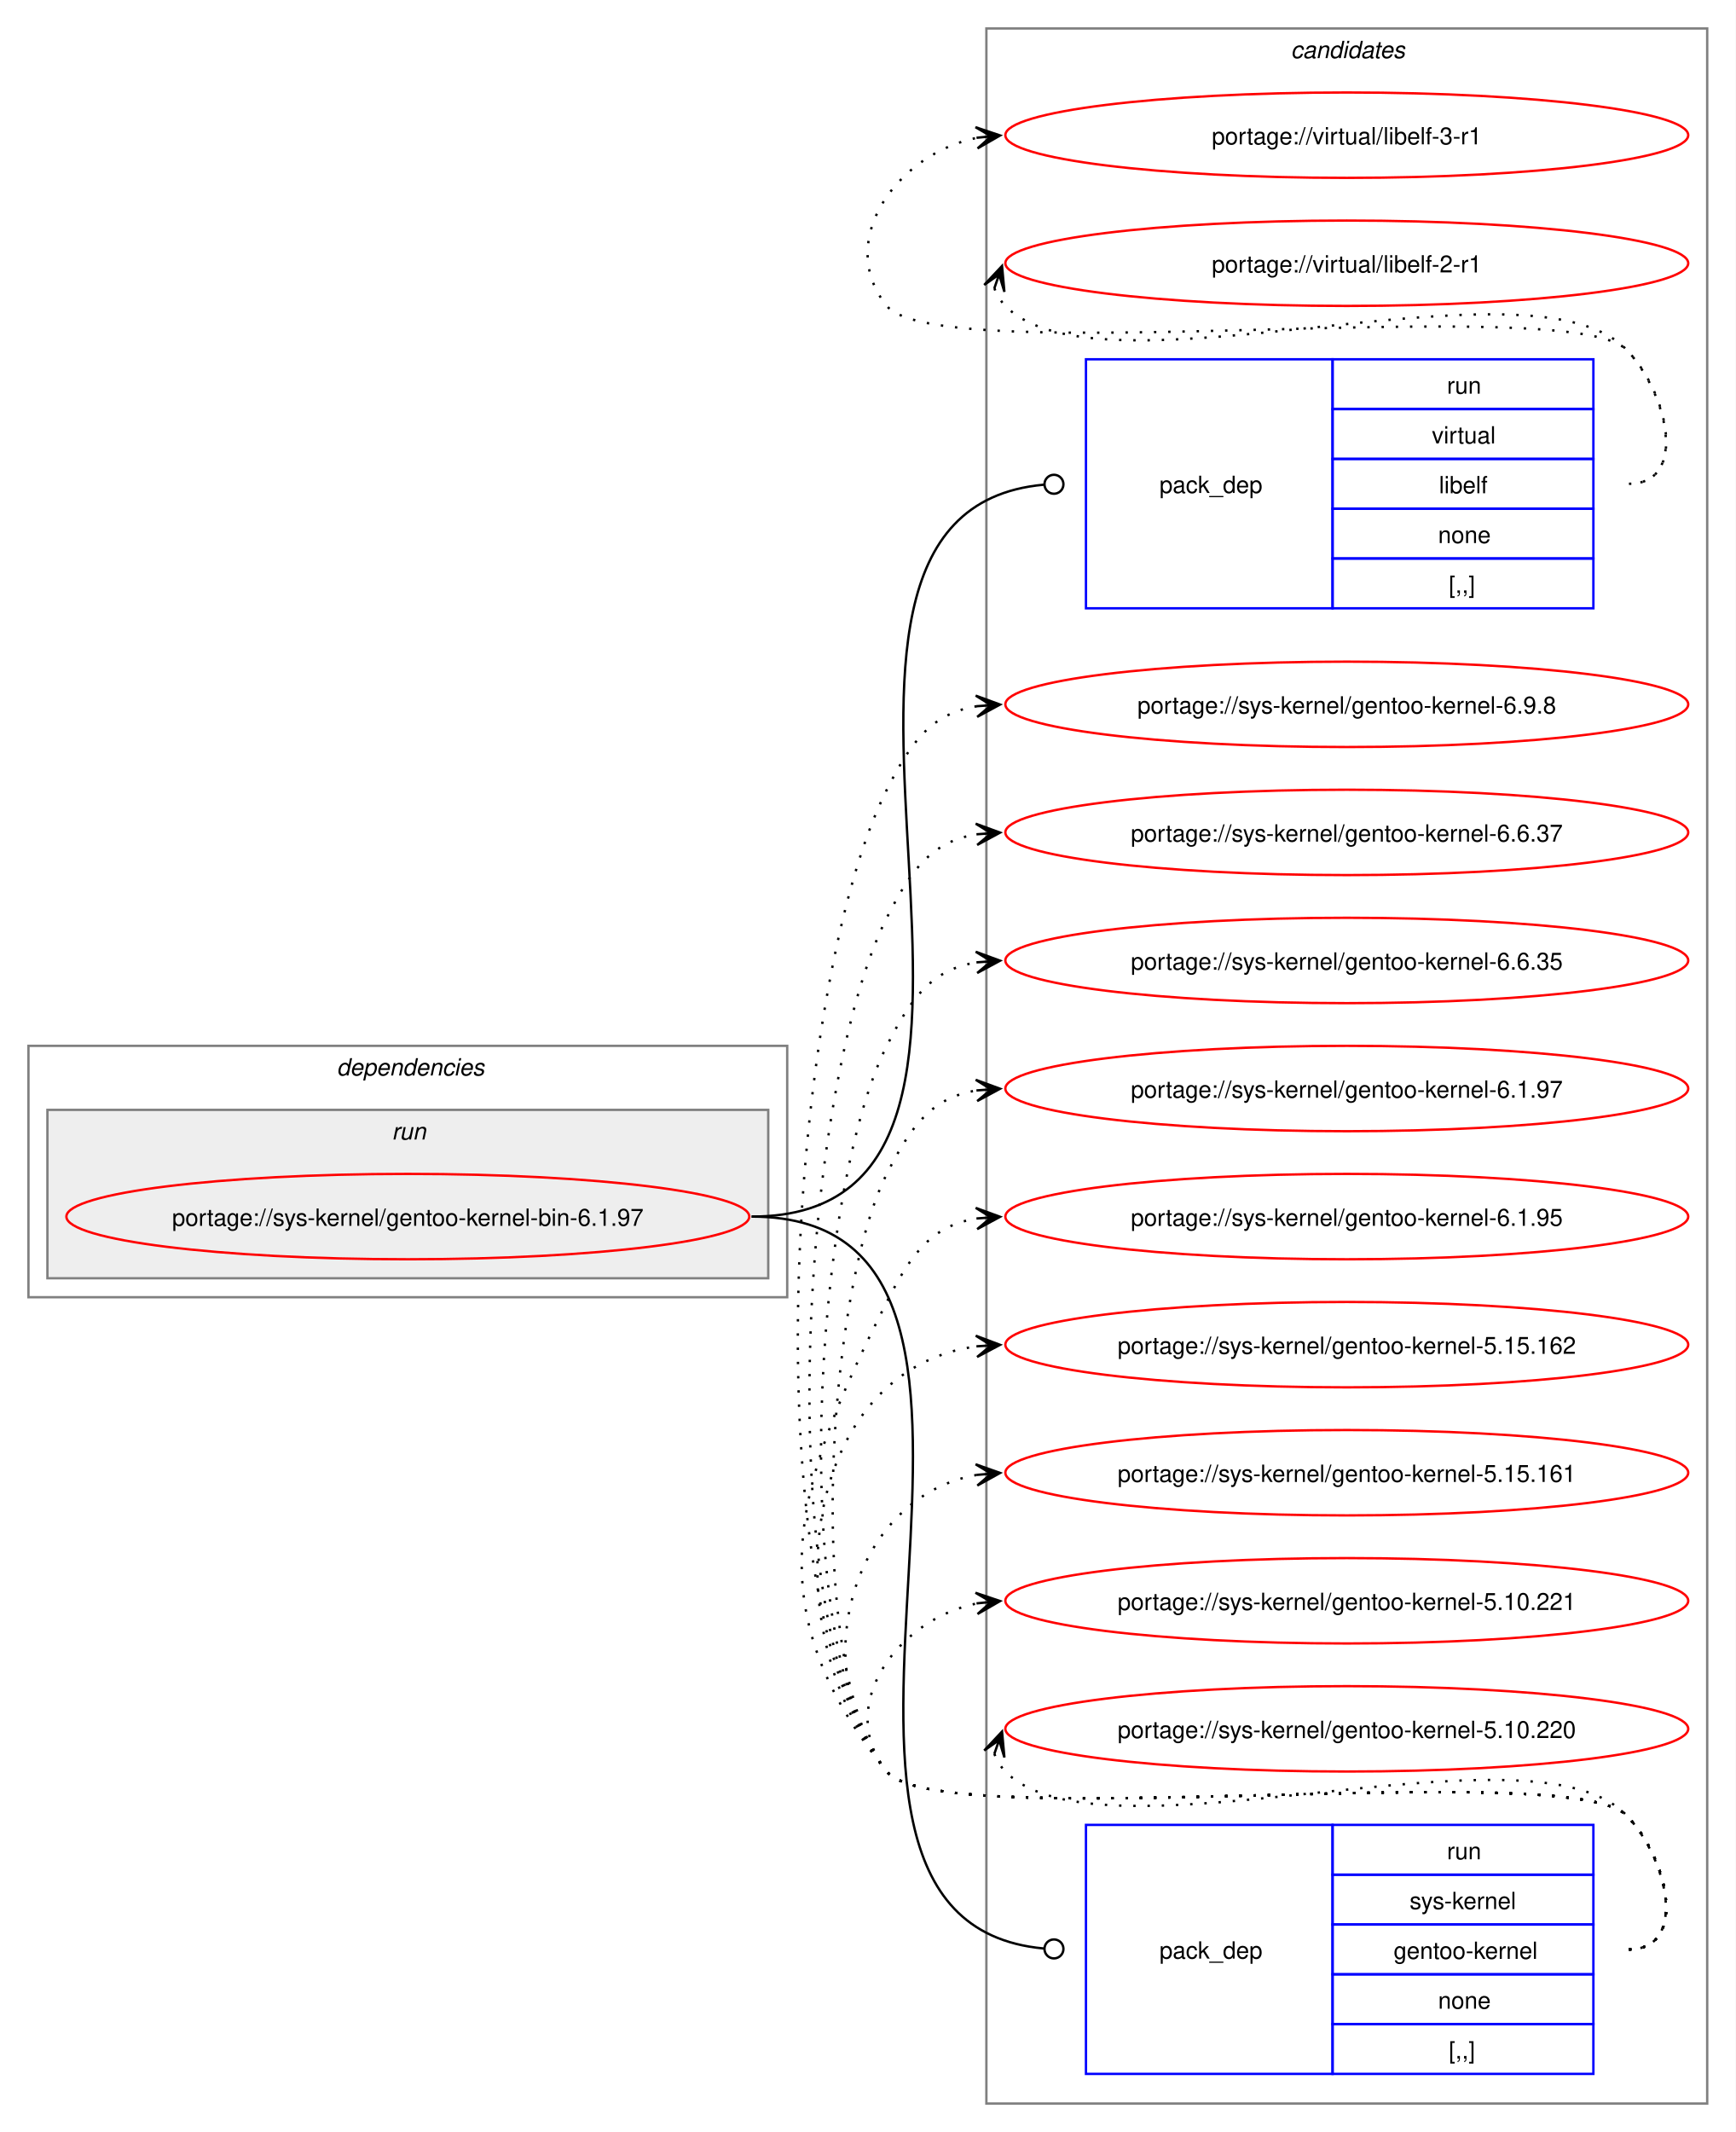
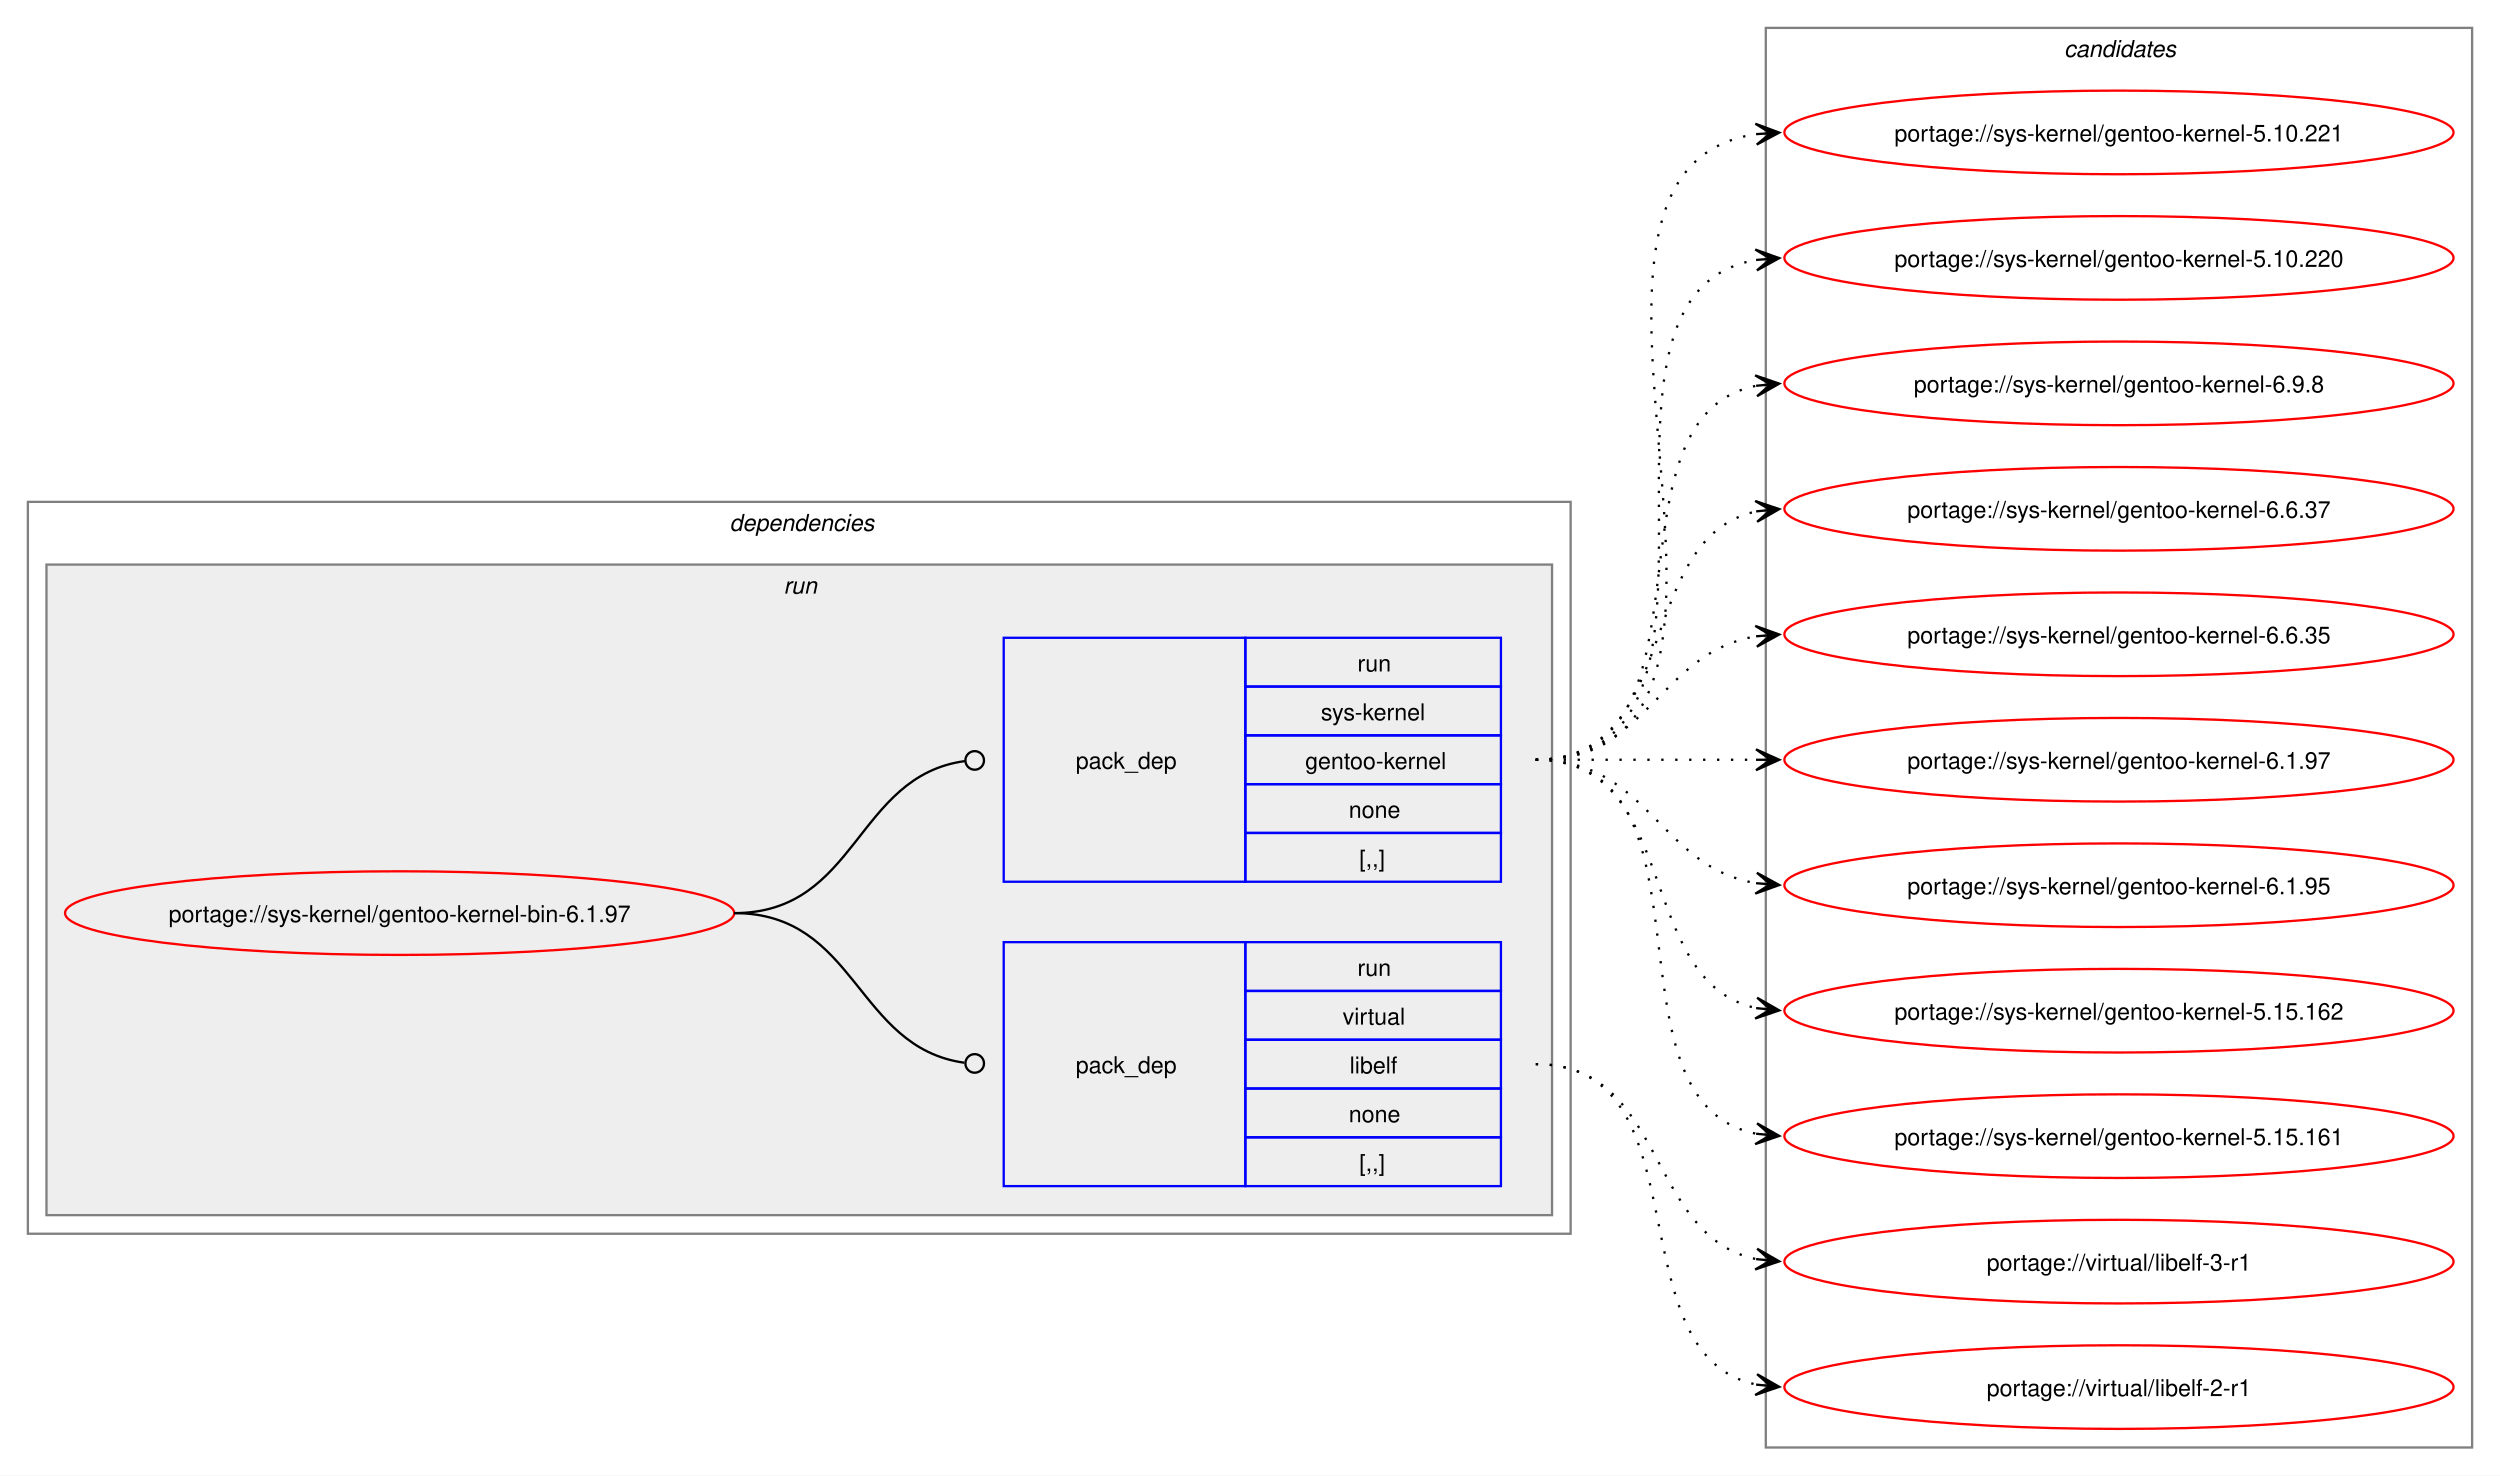
- <svg xmlns="http://www.w3.org/2000/svg" xmlns:xlink="http://www.w3.org/1999/xlink" width="732pt" height="899pt" viewBox="0.00 0.00 732.00 899.00">
-   <g id="graph0" class="graph" transform="scale(1 1) rotate(0) translate(4 895)">
-     <polygon fill="white" stroke="none" points="-4,4 -4,-895 728,-895 728,4 -4,4" />
-     <g id="clust8" class="cluster">
-       <polygon fill="none" stroke="gray" points="412,-8 412,-883 716,-883 716,-8 412,-8" />
-       <text text-anchor="start" x="540.38" y="-870.5" font-family="Helvetica,sans-Serif" font-style="italic" font-size="10.00">candidates</text>
-     </g>
+ <svg xmlns="http://www.w3.org/2000/svg" xmlns:xlink="http://www.w3.org/1999/xlink" width="1076pt" height="635pt" viewBox="0.00 0.00 1076.00 635.00">
+   <g id="graph0" class="graph" transform="scale(1 1) rotate(0) translate(4 631)">
+     <polygon fill="white" stroke="none" points="-4,4 -4,-631 1072,-631 1072,4 -4,4" />
    <g id="clust2" class="cluster">
-       <polygon fill="none" stroke="gray" points="8,-348 8,-454 328,-454 328,-348 8,-348" />
-       <text text-anchor="start" x="138" y="-441.5" font-family="Helvetica,sans-Serif" font-style="italic" font-size="10.00">dependencies</text>
+       <polygon fill="none" stroke="gray" points="8,-100 8,-415 672,-415 672,-100 8,-100" />
+       <text text-anchor="start" x="310" y="-402.5" font-family="Helvetica,sans-Serif" font-style="italic" font-size="10.00">dependencies</text>
    </g>
    <g id="clust5" class="cluster">
-       <polygon fill="#eeeeee" stroke="gray" points="16,-356 16,-427 320,-427 320,-356 16,-356" />
-       <text text-anchor="start" x="161.25" y="-414.5" font-family="Helvetica,sans-Serif" font-style="italic" font-size="10.00">run</text>
+       <polygon fill="#eeeeee" stroke="gray" points="16,-108 16,-388 664,-388 664,-108 16,-108" />
+       <text text-anchor="start" x="333.25" y="-375.5" font-family="Helvetica,sans-Serif" font-style="italic" font-size="10.00">run</text>
+     </g>
+     <g id="clust8" class="cluster">
+       <polygon fill="none" stroke="gray" points="756,-8 756,-619 1060,-619 1060,-8 756,-8" />
+       <text text-anchor="start" x="884.38" y="-606.5" font-family="Helvetica,sans-Serif" font-style="italic" font-size="10.00">candidates</text>
    </g>
    <g id="node1" class="node">
      <g id="a_node1">
        <a xlink:href="../sys-kernel/gentoo-kernel-bin-6.1.97.svg" xlink:title="portage://sys-kernel/gentoo-kernel-bin-6.1.97">
-           <ellipse fill="none" stroke="red" cx="168" cy="-382" rx="144" ry="18" />
-           <text text-anchor="middle" x="168" y="-378.12" font-family="Helvetica,sans-Serif" font-size="10.00">portage://sys-kernel/gentoo-kernel-bin-6.1.97</text>
+           <ellipse fill="none" stroke="red" cx="168" cy="-238" rx="144" ry="18" />
+           <text text-anchor="middle" x="168" y="-234.12" font-family="Helvetica,sans-Serif" font-size="10.00">portage://sys-kernel/gentoo-kernel-bin-6.1.97</text>
        </a>
      </g>
    </g>
    <g id="node2" class="node">
-       <polygon fill="none" stroke="blue" points="454,-638.5 454,-743.5 558,-743.5 558,-638.5 454,-638.5" />
-       <text text-anchor="start" x="485" y="-687.12" font-family="Helvetica,sans-Serif" font-size="10.00">pack_dep</text>
-       <polygon fill="none" stroke="blue" points="558,-722.5 558,-743.5 668,-743.5 668,-722.5 558,-722.5" />
-       <text text-anchor="start" x="606.25" y="-729" font-family="Helvetica,sans-Serif" font-size="10.00">run</text>
-       <polygon fill="none" stroke="blue" points="558,-701.5 558,-722.5 668,-722.5 668,-701.5 558,-701.5" />
-       <text text-anchor="start" x="599.88" y="-708" font-family="Helvetica,sans-Serif" font-size="10.00">virtual</text>
-       <polygon fill="none" stroke="blue" points="558,-680.5 558,-701.5 668,-701.5 668,-680.5 558,-680.5" />
-       <text text-anchor="start" x="602.88" y="-687" font-family="Helvetica,sans-Serif" font-size="10.00">libelf</text>
-       <polygon fill="none" stroke="blue" points="558,-659.5 558,-680.5 668,-680.5 668,-659.5 558,-659.5" />
-       <text text-anchor="start" x="602.5" y="-666" font-family="Helvetica,sans-Serif" font-size="10.00">none</text>
-       <polygon fill="none" stroke="blue" points="558,-638.5 558,-659.5 668,-659.5 668,-638.5 558,-638.5" />
-       <text text-anchor="start" x="607" y="-645" font-family="Helvetica,sans-Serif" font-size="10.00">[,,]</text>
+       <polygon fill="none" stroke="blue" points="428,-120.5 428,-225.5 532,-225.5 532,-120.5 428,-120.5" />
+       <text text-anchor="start" x="459" y="-169.12" font-family="Helvetica,sans-Serif" font-size="10.00">pack_dep</text>
+       <polygon fill="none" stroke="blue" points="532,-204.5 532,-225.5 642,-225.5 642,-204.5 532,-204.5" />
+       <text text-anchor="start" x="580.25" y="-211" font-family="Helvetica,sans-Serif" font-size="10.00">run</text>
+       <polygon fill="none" stroke="blue" points="532,-183.5 532,-204.5 642,-204.5 642,-183.5 532,-183.5" />
+       <text text-anchor="start" x="573.88" y="-190" font-family="Helvetica,sans-Serif" font-size="10.00">virtual</text>
+       <polygon fill="none" stroke="blue" points="532,-162.5 532,-183.5 642,-183.5 642,-162.5 532,-162.5" />
+       <text text-anchor="start" x="576.88" y="-169" font-family="Helvetica,sans-Serif" font-size="10.00">libelf</text>
+       <polygon fill="none" stroke="blue" points="532,-141.5 532,-162.5 642,-162.5 642,-141.5 532,-141.5" />
+       <text text-anchor="start" x="576.5" y="-148" font-family="Helvetica,sans-Serif" font-size="10.00">none</text>
+       <polygon fill="none" stroke="blue" points="532,-120.5 532,-141.5 642,-141.5 642,-120.5 532,-120.5" />
+       <text text-anchor="start" x="581" y="-127" font-family="Helvetica,sans-Serif" font-size="10.00">[,,]</text>
    </g>
    <g id="edge1" class="edge">
-       <path fill="none" stroke="black" d="M313,-382C459.28,-382 302.36,-678.46 436.21,-690.62" />
-       <ellipse fill="none" stroke="black" cx="440.5" cy="-690.8" rx="4" ry="4" />
+       <path fill="none" stroke="black" d="M312,-238C364.85,-238 364.24,-180.15 411.04,-173.6" />
+       <ellipse fill="none" stroke="black" cx="415.51" cy="-173.3" rx="4" ry="4" />
    </g>
    <g id="node3" class="node">
-       <polygon fill="none" stroke="blue" points="454,-20.5 454,-125.5 558,-125.5 558,-20.5 454,-20.5" />
-       <text text-anchor="start" x="485" y="-69.12" font-family="Helvetica,sans-Serif" font-size="10.00">pack_dep</text>
-       <polygon fill="none" stroke="blue" points="558,-104.5 558,-125.5 668,-125.5 668,-104.5 558,-104.5" />
-       <text text-anchor="start" x="606.25" y="-111" font-family="Helvetica,sans-Serif" font-size="10.00">run</text>
-       <polygon fill="none" stroke="blue" points="558,-83.5 558,-104.5 668,-104.5 668,-83.5 558,-83.5" />
-       <text text-anchor="start" x="590.5" y="-90" font-family="Helvetica,sans-Serif" font-size="10.00">sys-kernel</text>
-       <polygon fill="none" stroke="blue" points="558,-62.5 558,-83.5 668,-83.5 668,-62.5 558,-62.5" />
-       <text text-anchor="start" x="583.75" y="-69" font-family="Helvetica,sans-Serif" font-size="10.00">gentoo-kernel</text>
-       <polygon fill="none" stroke="blue" points="558,-41.5 558,-62.5 668,-62.5 668,-41.5 558,-41.5" />
-       <text text-anchor="start" x="602.5" y="-48" font-family="Helvetica,sans-Serif" font-size="10.00">none</text>
-       <polygon fill="none" stroke="blue" points="558,-20.5 558,-41.5 668,-41.5 668,-20.5 558,-20.5" />
-       <text text-anchor="start" x="607" y="-27" font-family="Helvetica,sans-Serif" font-size="10.00">[,,]</text>
+       <polygon fill="none" stroke="blue" points="428,-251.5 428,-356.5 532,-356.5 532,-251.5 428,-251.5" />
+       <text text-anchor="start" x="459" y="-300.12" font-family="Helvetica,sans-Serif" font-size="10.00">pack_dep</text>
+       <polygon fill="none" stroke="blue" points="532,-335.5 532,-356.5 642,-356.5 642,-335.5 532,-335.5" />
+       <text text-anchor="start" x="580.25" y="-342" font-family="Helvetica,sans-Serif" font-size="10.00">run</text>
+       <polygon fill="none" stroke="blue" points="532,-314.5 532,-335.5 642,-335.5 642,-314.5 532,-314.5" />
+       <text text-anchor="start" x="564.5" y="-321" font-family="Helvetica,sans-Serif" font-size="10.00">sys-kernel</text>
+       <polygon fill="none" stroke="blue" points="532,-293.5 532,-314.5 642,-314.5 642,-293.5 532,-293.5" />
+       <text text-anchor="start" x="557.75" y="-300" font-family="Helvetica,sans-Serif" font-size="10.00">gentoo-kernel</text>
+       <polygon fill="none" stroke="blue" points="532,-272.5 532,-293.5 642,-293.5 642,-272.5 532,-272.5" />
+       <text text-anchor="start" x="576.5" y="-279" font-family="Helvetica,sans-Serif" font-size="10.00">none</text>
+       <polygon fill="none" stroke="blue" points="532,-251.5 532,-272.5 642,-272.5 642,-251.5 532,-251.5" />
+       <text text-anchor="start" x="581" y="-258" font-family="Helvetica,sans-Serif" font-size="10.00">[,,]</text>
    </g>
    <g id="edge2" class="edge">
-       <path fill="none" stroke="black" d="M313,-382C459.28,-382 302.36,-85.54 436.21,-73.38" />
-       <ellipse fill="none" stroke="black" cx="440.5" cy="-73.2" rx="4" ry="4" />
+       <path fill="none" stroke="black" d="M312,-238C365.18,-238 364.06,-296.98 411.3,-303.43" />
+       <ellipse fill="none" stroke="black" cx="415.51" cy="-303.71" rx="4" ry="4" />
    </g>
    <g id="node4" class="node">
      <g id="a_node4">
        <a xlink:href="../virtual/libelf-3-r1.svg" xlink:title="portage://virtual/libelf-3-r1">
-           <ellipse fill="none" stroke="red" cx="564" cy="-838" rx="144" ry="18" />
-           <text text-anchor="middle" x="564" y="-834.12" font-family="Helvetica,sans-Serif" font-size="10.00">portage://virtual/libelf-3-r1</text>
+           <ellipse fill="none" stroke="red" cx="908" cy="-88" rx="144" ry="18" />
+           <text text-anchor="middle" x="908" y="-84.12" font-family="Helvetica,sans-Serif" font-size="10.00">portage://virtual/libelf-3-r1</text>
        </a>
      </g>
    </g>
    <g id="edge3" class="edge">
-       <path fill="none" stroke="black" stroke-dasharray="1,5" d="M683,-691C708.12,-691 699.6,-729.59 682,-747.5 657.66,-772.27 391.83,-738.99 370,-766 347.95,-793.28 374.32,-830.25 408.27,-836.94" />
-       <polygon fill="black" stroke="black" points="417.79,-837.88 407.39,-841.38 414.02,-837.51 407.84,-836.9 407.84,-836.9 407.84,-836.9 414.02,-837.51 408.28,-832.42 417.79,-837.88" />
+       <path fill="none" stroke="black" stroke-dasharray="1,5" d="M657,-173C713.38,-173 704.24,-98.91 751.92,-89.07" />
+       <polygon fill="black" stroke="black" points="761.79,-88.12 752.27,-93.56 758.02,-88.48 751.83,-89.08 751.83,-89.08 751.83,-89.08 758.02,-88.48 751.4,-84.6 761.79,-88.12" />
    </g>
    <g id="node5" class="node">
      <g id="a_node5">
        <a xlink:href="../virtual/libelf-2-r1.svg" xlink:title="portage://virtual/libelf-2-r1">
-           <ellipse fill="none" stroke="red" cx="564" cy="-784" rx="144" ry="18" />
-           <text text-anchor="middle" x="564" y="-780.12" font-family="Helvetica,sans-Serif" font-size="10.00">portage://virtual/libelf-2-r1</text>
+           <ellipse fill="none" stroke="red" cx="908" cy="-34" rx="144" ry="18" />
+           <text text-anchor="middle" x="908" y="-30.12" font-family="Helvetica,sans-Serif" font-size="10.00">portage://virtual/libelf-2-r1</text>
        </a>
      </g>
    </g>
    <g id="edge4" class="edge">
-       <path fill="none" stroke="black" stroke-dasharray="1,5" d="M415.37,-773.45C416.4,-770.7 418.07,-767.96 420,-766 460.96,-724.42 641.83,-789.85 682,-747.5 699.28,-729.28 708.12,-691 683,-691" />
-       <polygon fill="black" stroke="black" points="418.6,-782.85 411.09,-774.86 417.37,-779.27 415.34,-773.39 415.34,-773.39 415.34,-773.39 417.37,-779.27 419.6,-771.93 418.6,-782.85" />
+       <path fill="none" stroke="black" stroke-dasharray="1,5" d="M657,-173C730.75,-173 690,-47.76 752.11,-35.04" />
+       <polygon fill="black" stroke="black" points="761.79,-34.12 752.26,-39.55 758.02,-34.48 751.83,-35.07 751.83,-35.07 751.83,-35.07 758.02,-34.48 751.4,-30.59 761.79,-34.12" />
    </g>
    <g id="node6" class="node">
      <g id="a_node6">
        <a xlink:href="../sys-kernel/gentoo-kernel-6.9.8.svg" xlink:title="portage://sys-kernel/gentoo-kernel-6.9.8">
-           <ellipse fill="none" stroke="red" cx="564" cy="-598" rx="144" ry="18" />
-           <text text-anchor="middle" x="564" y="-594.12" font-family="Helvetica,sans-Serif" font-size="10.00">portage://sys-kernel/gentoo-kernel-6.9.8</text>
+           <ellipse fill="none" stroke="red" cx="908" cy="-466" rx="144" ry="18" />
+           <text text-anchor="middle" x="908" y="-462.12" font-family="Helvetica,sans-Serif" font-size="10.00">portage://sys-kernel/gentoo-kernel-6.9.8</text>
        </a>
      </g>
    </g>
    <g id="edge5" class="edge">
-       <path fill="none" stroke="black" stroke-dasharray="1,5" d="M683,-73C708.12,-73 699.6,-111.59 682,-129.5 657.66,-154.27 391.83,-120.99 370,-148 312.16,-219.55 328.45,-479.92 370,-562 380.39,-582.53 389.02,-594.2 408.04,-597.21" />
-       <polygon fill="black" stroke="black" points="417.78,-597.91 407.49,-601.68 414.01,-597.64 407.81,-597.2 407.81,-597.2 407.81,-597.2 414.01,-597.64 408.13,-592.71 417.78,-597.91" />
+       <path fill="none" stroke="black" stroke-dasharray="1,5" d="M657,-304C739.01,-304 682.82,-451.17 751.87,-464.97" />
+       <polygon fill="black" stroke="black" points="761.79,-465.89 751.41,-469.44 758.02,-465.54 751.83,-464.96 751.83,-464.96 751.83,-464.96 758.02,-465.54 752.25,-460.48 761.79,-465.89" />
    </g>
    <g id="node7" class="node">
      <g id="a_node7">
        <a xlink:href="../sys-kernel/gentoo-kernel-6.6.37.svg" xlink:title="portage://sys-kernel/gentoo-kernel-6.6.37">
-           <ellipse fill="none" stroke="red" cx="564" cy="-544" rx="144" ry="18" />
-           <text text-anchor="middle" x="564" y="-540.12" font-family="Helvetica,sans-Serif" font-size="10.00">portage://sys-kernel/gentoo-kernel-6.6.37</text>
+           <ellipse fill="none" stroke="red" cx="908" cy="-412" rx="144" ry="18" />
+           <text text-anchor="middle" x="908" y="-408.12" font-family="Helvetica,sans-Serif" font-size="10.00">portage://sys-kernel/gentoo-kernel-6.6.37</text>
        </a>
      </g>
    </g>
    <g id="edge6" class="edge">
-       <path fill="none" stroke="black" stroke-dasharray="1,5" d="M683,-73C708.12,-73 699.6,-111.59 682,-129.5 657.66,-154.27 391.83,-120.99 370,-148 319.71,-210.21 333.87,-436.62 370,-508 380.39,-528.53 389.02,-540.2 408.04,-543.21" />
-       <polygon fill="black" stroke="black" points="417.78,-543.91 407.49,-547.68 414.01,-543.64 407.81,-543.2 407.81,-543.2 407.81,-543.2 414.01,-543.64 408.13,-538.71 417.78,-543.91" />
+       <path fill="none" stroke="black" stroke-dasharray="1,5" d="M657,-304C720.32,-304 698.76,-399.71 752.13,-410.93" />
+       <polygon fill="black" stroke="black" points="761.79,-411.88 751.4,-415.38 758.02,-411.51 751.84,-410.9 751.84,-410.9 751.84,-410.9 758.02,-411.51 752.28,-406.42 761.79,-411.88" />
    </g>
    <g id="node8" class="node">
      <g id="a_node8">
        <a xlink:href="../sys-kernel/gentoo-kernel-6.6.35.svg" xlink:title="portage://sys-kernel/gentoo-kernel-6.6.35">
-           <ellipse fill="none" stroke="red" cx="564" cy="-490" rx="144" ry="18" />
-           <text text-anchor="middle" x="564" y="-486.12" font-family="Helvetica,sans-Serif" font-size="10.00">portage://sys-kernel/gentoo-kernel-6.6.35</text>
+           <ellipse fill="none" stroke="red" cx="908" cy="-358" rx="144" ry="18" />
+           <text text-anchor="middle" x="908" y="-354.12" font-family="Helvetica,sans-Serif" font-size="10.00">portage://sys-kernel/gentoo-kernel-6.6.35</text>
        </a>
      </g>
    </g>
    <g id="edge7" class="edge">
-       <path fill="none" stroke="black" stroke-dasharray="1,5" d="M683,-73C708.12,-73 699.6,-111.59 682,-129.5 657.66,-154.27 391.83,-120.99 370,-148 327.25,-200.88 339.29,-393.33 370,-454 380.39,-474.53 389.02,-486.2 408.04,-489.21" />
-       <polygon fill="black" stroke="black" points="417.78,-489.91 407.49,-493.68 414.01,-489.64 407.81,-489.2 407.81,-489.2 407.81,-489.2 414.01,-489.64 408.13,-484.71 417.78,-489.91" />
+       <path fill="none" stroke="black" stroke-dasharray="1,5" d="M657,-304C705.95,-304 709.8,-350.28 752.05,-357.15" />
+       <polygon fill="black" stroke="black" points="761.79,-357.91 751.47,-361.62 758.01,-357.61 751.82,-357.13 751.82,-357.13 751.82,-357.13 758.01,-357.61 752.16,-352.65 761.79,-357.91" />
    </g>
    <g id="node9" class="node">
      <g id="a_node9">
        <a xlink:href="../sys-kernel/gentoo-kernel-6.1.97.svg" xlink:title="portage://sys-kernel/gentoo-kernel-6.1.97">
-           <ellipse fill="none" stroke="red" cx="564" cy="-436" rx="144" ry="18" />
-           <text text-anchor="middle" x="564" y="-432.12" font-family="Helvetica,sans-Serif" font-size="10.00">portage://sys-kernel/gentoo-kernel-6.1.97</text>
+           <ellipse fill="none" stroke="red" cx="908" cy="-304" rx="144" ry="18" />
+           <text text-anchor="middle" x="908" y="-300.12" font-family="Helvetica,sans-Serif" font-size="10.00">portage://sys-kernel/gentoo-kernel-6.1.97</text>
        </a>
      </g>
    </g>
    <g id="edge8" class="edge">
-       <path fill="none" stroke="black" stroke-dasharray="1,5" d="M683,-73C708.12,-73 699.6,-111.59 682,-129.5 657.66,-154.27 391.83,-120.99 370,-148 334.79,-191.55 344.71,-350.04 370,-400 380.39,-420.53 389.02,-432.2 408.04,-435.21" />
-       <polygon fill="black" stroke="black" points="417.78,-435.91 407.49,-439.68 414.01,-435.64 407.81,-435.2 407.81,-435.2 407.81,-435.2 414.01,-435.64 408.13,-430.71 417.78,-435.91" />
+       <path fill="none" stroke="black" stroke-dasharray="1,5" d="M657,-304C700.25,-304 713.72,-304 752.08,-304" />
+       <polygon fill="black" stroke="black" points="761.78,-304 751.78,-308.5 758,-304 751.78,-304 751.78,-304 751.78,-304 758,-304 751.78,-299.5 761.78,-304" />
    </g>
    <g id="node10" class="node">
      <g id="a_node10">
        <a xlink:href="../sys-kernel/gentoo-kernel-6.1.95.svg" xlink:title="portage://sys-kernel/gentoo-kernel-6.1.95">
-           <ellipse fill="none" stroke="red" cx="564" cy="-382" rx="144" ry="18" />
-           <text text-anchor="middle" x="564" y="-378.12" font-family="Helvetica,sans-Serif" font-size="10.00">portage://sys-kernel/gentoo-kernel-6.1.95</text>
+           <ellipse fill="none" stroke="red" cx="908" cy="-250" rx="144" ry="18" />
+           <text text-anchor="middle" x="908" y="-246.12" font-family="Helvetica,sans-Serif" font-size="10.00">portage://sys-kernel/gentoo-kernel-6.1.95</text>
        </a>
      </g>
    </g>
    <g id="edge9" class="edge">
-       <path fill="none" stroke="black" stroke-dasharray="1,5" d="M683,-73C708.12,-73 699.6,-111.59 682,-129.5 657.66,-154.27 391.83,-120.99 370,-148 314.68,-216.43 330.26,-267.49 370,-346 380.39,-366.53 389.02,-378.2 408.04,-381.21" />
-       <polygon fill="black" stroke="black" points="417.78,-381.91 407.49,-385.68 414.01,-381.64 407.81,-381.2 407.81,-381.2 407.81,-381.2 414.01,-381.64 408.13,-376.71 417.78,-381.91" />
+       <path fill="none" stroke="black" stroke-dasharray="1,5" d="M657,-304C705.95,-304 709.8,-257.72 752.05,-250.85" />
+       <polygon fill="black" stroke="black" points="761.79,-250.09 752.16,-255.35 758.01,-250.39 751.82,-250.87 751.82,-250.87 751.82,-250.87 758.01,-250.39 751.47,-246.38 761.79,-250.09" />
    </g>
    <g id="node11" class="node">
      <g id="a_node11">
        <a xlink:href="../sys-kernel/gentoo-kernel-5.15.162.svg" xlink:title="portage://sys-kernel/gentoo-kernel-5.15.162">
-           <ellipse fill="none" stroke="red" cx="564" cy="-328" rx="144" ry="18" />
-           <text text-anchor="middle" x="564" y="-324.12" font-family="Helvetica,sans-Serif" font-size="10.00">portage://sys-kernel/gentoo-kernel-5.15.162</text>
+           <ellipse fill="none" stroke="red" cx="908" cy="-196" rx="144" ry="18" />
+           <text text-anchor="middle" x="908" y="-192.12" font-family="Helvetica,sans-Serif" font-size="10.00">portage://sys-kernel/gentoo-kernel-5.15.162</text>
        </a>
      </g>
    </g>
    <g id="edge10" class="edge">
-       <path fill="none" stroke="black" stroke-dasharray="1,5" d="M683,-73C708.12,-73 699.6,-111.59 682,-129.5 657.66,-154.27 391.83,-120.99 370,-148 320.22,-209.58 334.59,-317.72 408.22,-327.32" />
-       <polygon fill="black" stroke="black" points="417.78,-327.92 407.52,-331.78 414.01,-327.68 407.8,-327.29 407.8,-327.29 407.8,-327.29 414.01,-327.68 408.09,-322.8 417.78,-327.92" />
+       <path fill="none" stroke="black" stroke-dasharray="1,5" d="M657,-304C720.32,-304 698.76,-208.29 752.13,-197.07" />
+       <polygon fill="black" stroke="black" points="761.79,-196.12 752.28,-201.58 758.02,-196.49 751.84,-197.1 751.84,-197.1 751.84,-197.1 758.02,-196.49 751.4,-192.62 761.79,-196.12" />
    </g>
    <g id="node12" class="node">
      <g id="a_node12">
        <a xlink:href="../sys-kernel/gentoo-kernel-5.15.161.svg" xlink:title="portage://sys-kernel/gentoo-kernel-5.15.161">
-           <ellipse fill="none" stroke="red" cx="564" cy="-274" rx="144" ry="18" />
-           <text text-anchor="middle" x="564" y="-270.12" font-family="Helvetica,sans-Serif" font-size="10.00">portage://sys-kernel/gentoo-kernel-5.15.161</text>
+           <ellipse fill="none" stroke="red" cx="908" cy="-142" rx="144" ry="18" />
+           <text text-anchor="middle" x="908" y="-138.12" font-family="Helvetica,sans-Serif" font-size="10.00">portage://sys-kernel/gentoo-kernel-5.15.161</text>
        </a>
      </g>
    </g>
    <g id="edge11" class="edge">
-       <path fill="none" stroke="black" stroke-dasharray="1,5" d="M683,-73C708.12,-73 699.6,-111.59 682,-129.5 657.66,-154.27 391.83,-120.99 370,-148 334.59,-191.81 355.83,-264.22 408.13,-273.1" />
-       <polygon fill="black" stroke="black" points="417.79,-273.9 407.45,-277.56 414.02,-273.59 407.82,-273.07 407.82,-273.07 407.82,-273.07 414.02,-273.59 408.19,-268.59 417.79,-273.9" />
+       <path fill="none" stroke="black" stroke-dasharray="1,5" d="M657,-304C739.01,-304 682.82,-156.83 751.87,-143.03" />
+       <polygon fill="black" stroke="black" points="761.79,-142.11 752.25,-147.52 758.02,-142.46 751.83,-143.04 751.83,-143.04 751.83,-143.04 758.02,-142.46 751.41,-138.56 761.79,-142.11" />
    </g>
    <g id="node13" class="node">
      <g id="a_node13">
        <a xlink:href="../sys-kernel/gentoo-kernel-5.10.221.svg" xlink:title="portage://sys-kernel/gentoo-kernel-5.10.221">
-           <ellipse fill="none" stroke="red" cx="564" cy="-220" rx="144" ry="18" />
-           <text text-anchor="middle" x="564" y="-216.12" font-family="Helvetica,sans-Serif" font-size="10.00">portage://sys-kernel/gentoo-kernel-5.10.221</text>
+           <ellipse fill="none" stroke="red" cx="908" cy="-574" rx="144" ry="18" />
+           <text text-anchor="middle" x="908" y="-570.12" font-family="Helvetica,sans-Serif" font-size="10.00">portage://sys-kernel/gentoo-kernel-5.10.221</text>
        </a>
      </g>
    </g>
    <g id="edge12" class="edge">
-       <path fill="none" stroke="black" stroke-dasharray="1,5" d="M683,-73C708.12,-73 699.6,-111.59 682,-129.5 657.66,-154.27 391.83,-120.99 370,-148 347.95,-175.28 374.32,-212.25 408.27,-218.94" />
-       <polygon fill="black" stroke="black" points="417.79,-219.88 407.39,-223.38 414.02,-219.51 407.84,-218.9 407.84,-218.9 407.84,-218.9 414.02,-219.51 408.28,-214.42 417.79,-219.88" />
+       <path fill="none" stroke="black" stroke-dasharray="1,5" d="M657,-304C782.01,-304 643.02,-557.9 752.05,-573.27" />
+       <polygon fill="black" stroke="black" points="761.78,-573.92 751.51,-577.75 758.01,-573.67 751.81,-573.26 751.81,-573.26 751.81,-573.26 758.01,-573.67 752.1,-568.77 761.78,-573.92" />
    </g>
    <g id="node14" class="node">
      <g id="a_node14">
        <a xlink:href="../sys-kernel/gentoo-kernel-5.10.220.svg" xlink:title="portage://sys-kernel/gentoo-kernel-5.10.220">
-           <ellipse fill="none" stroke="red" cx="564" cy="-166" rx="144" ry="18" />
-           <text text-anchor="middle" x="564" y="-162.12" font-family="Helvetica,sans-Serif" font-size="10.00">portage://sys-kernel/gentoo-kernel-5.10.220</text>
+           <ellipse fill="none" stroke="red" cx="908" cy="-520" rx="144" ry="18" />
+           <text text-anchor="middle" x="908" y="-516.12" font-family="Helvetica,sans-Serif" font-size="10.00">portage://sys-kernel/gentoo-kernel-5.10.220</text>
        </a>
      </g>
    </g>
    <g id="edge13" class="edge">
-       <path fill="none" stroke="black" stroke-dasharray="1,5" d="M415.37,-155.45C416.4,-152.7 418.07,-149.96 420,-148 460.96,-106.42 641.83,-171.85 682,-129.5 699.28,-111.28 708.12,-73 683,-73" />
-       <polygon fill="black" stroke="black" points="418.6,-164.85 411.09,-156.86 417.37,-161.27 415.34,-155.39 415.34,-155.39 415.34,-155.39 417.37,-161.27 419.6,-153.93 418.6,-164.85" />
+       <path fill="none" stroke="black" stroke-dasharray="1,5" d="M657,-304C759.97,-304 663.77,-504.27 751.96,-519.13" />
+       <polygon fill="black" stroke="black" points="761.79,-519.9 751.46,-523.6 758.02,-519.61 751.82,-519.12 751.82,-519.12 751.82,-519.12 758.02,-519.61 752.17,-514.63 761.79,-519.9" />
    </g>
  </g>
</svg>
